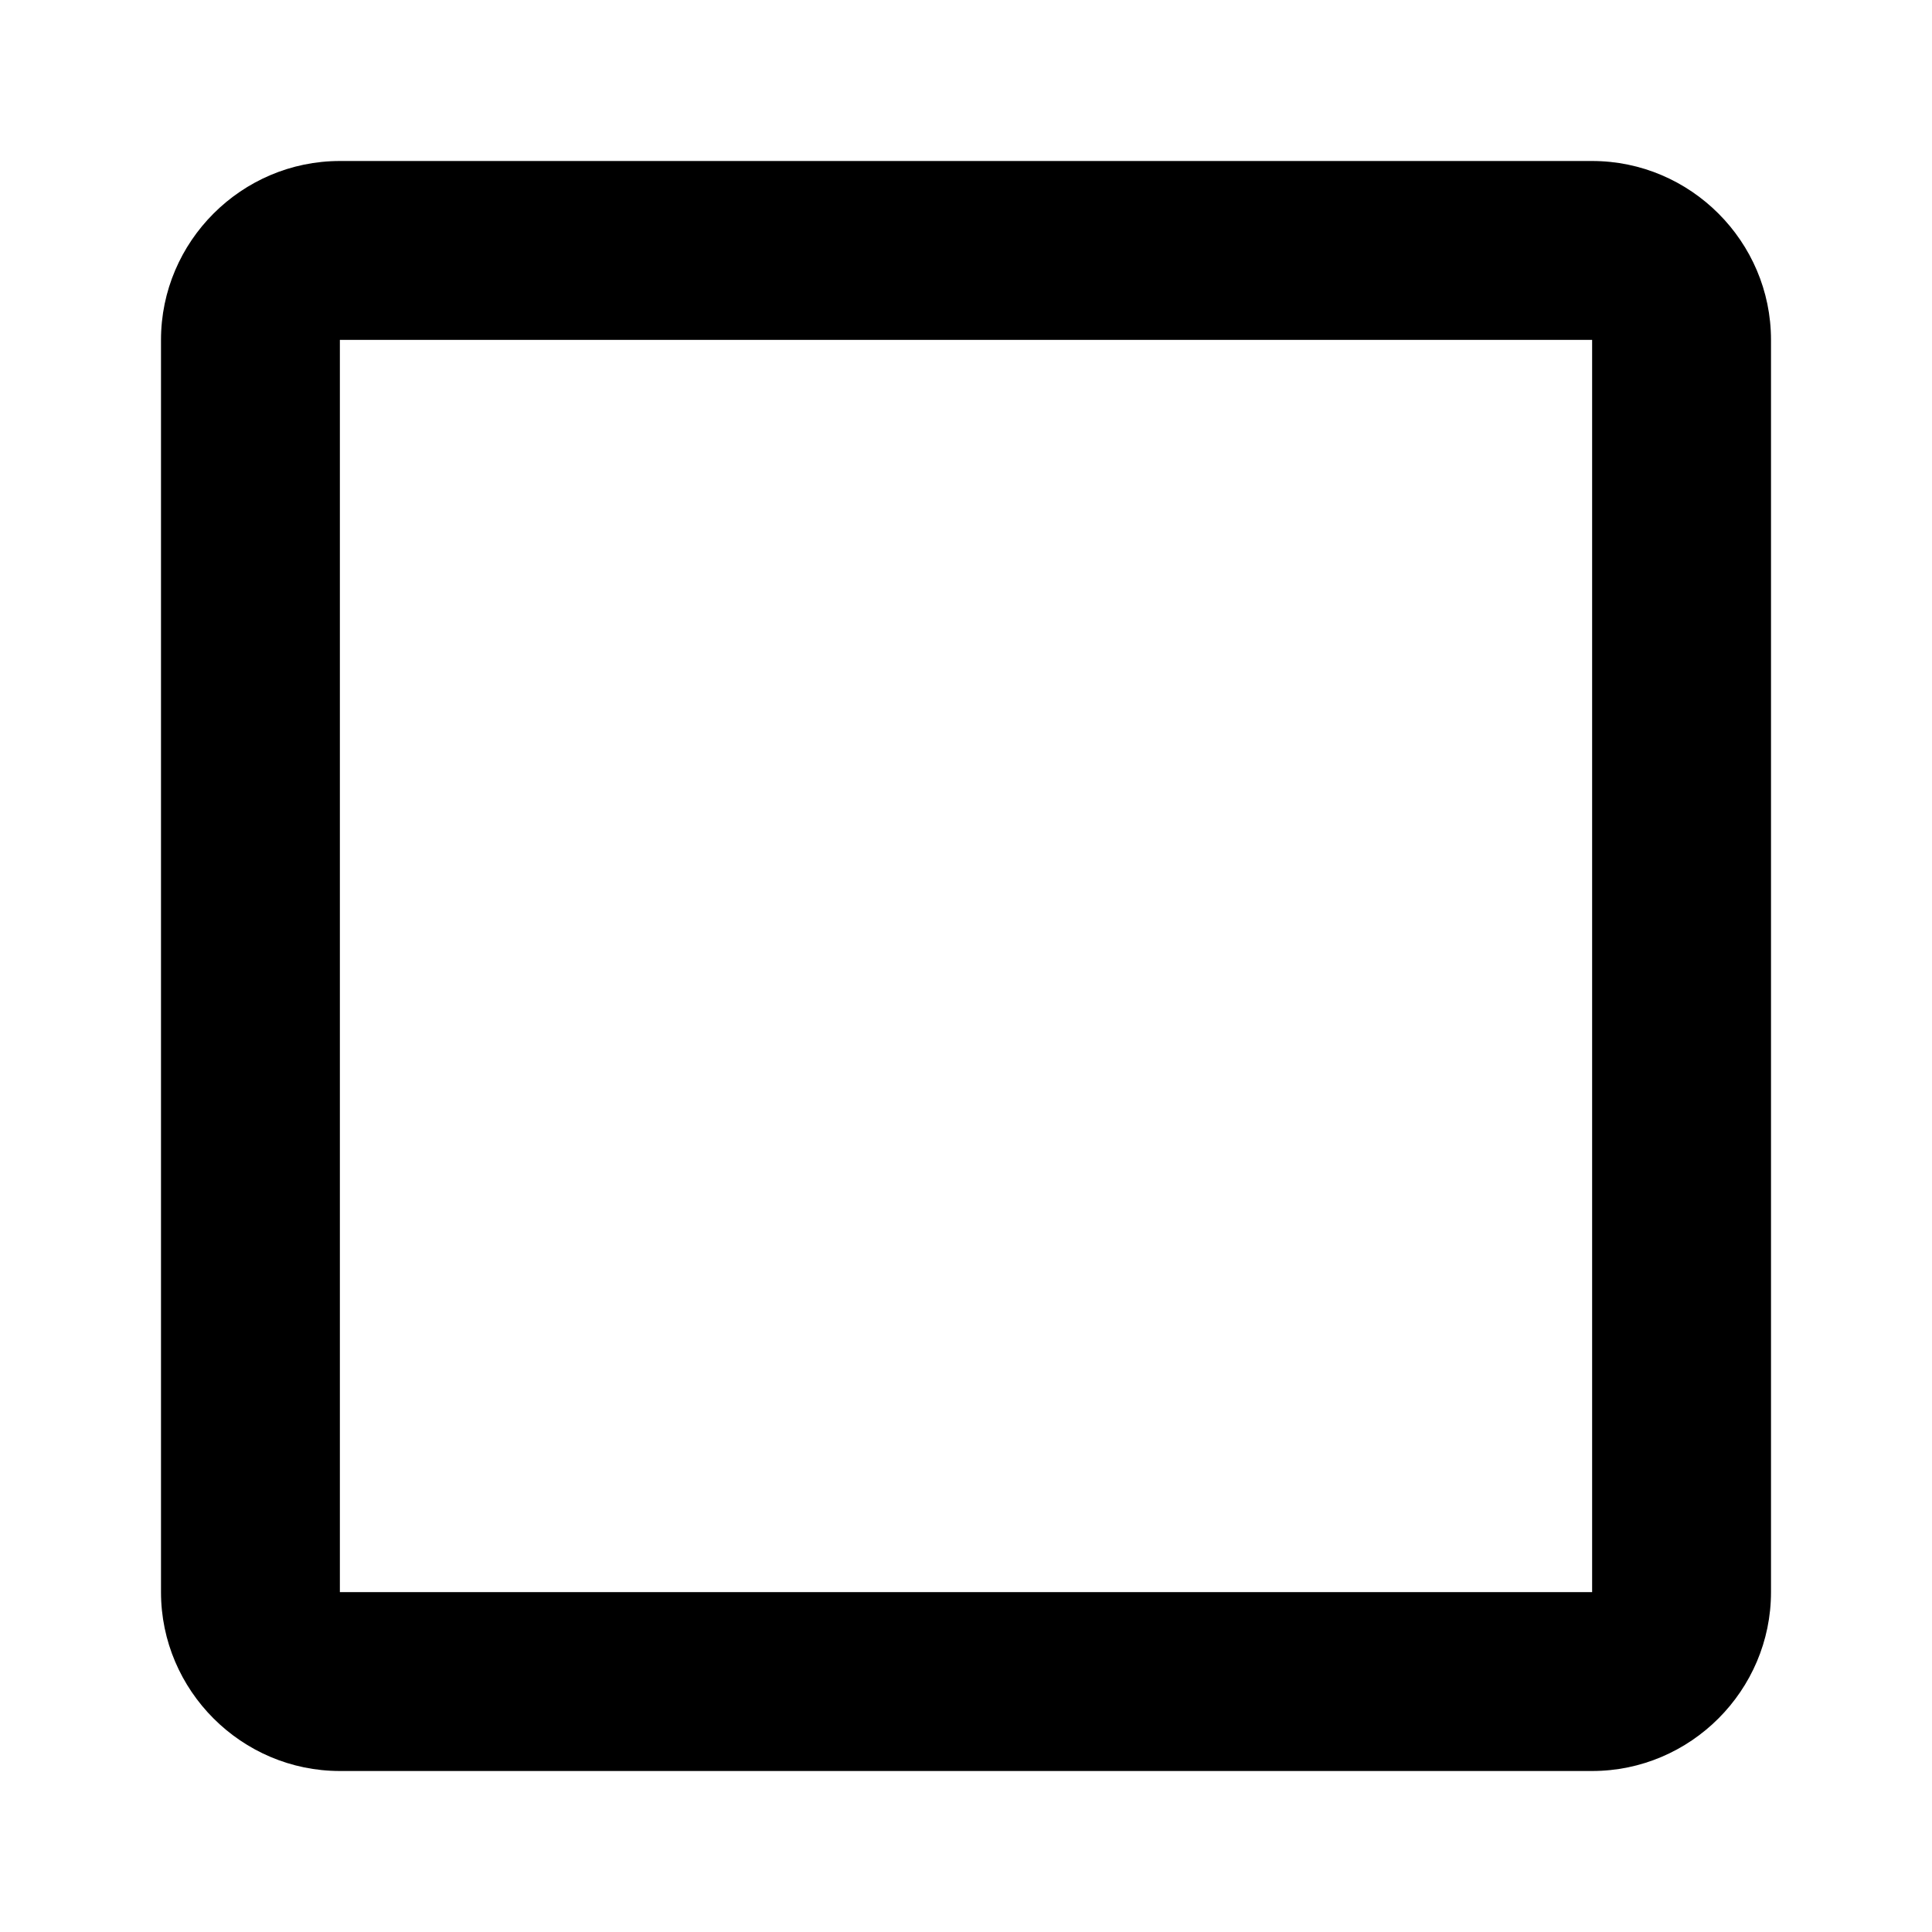
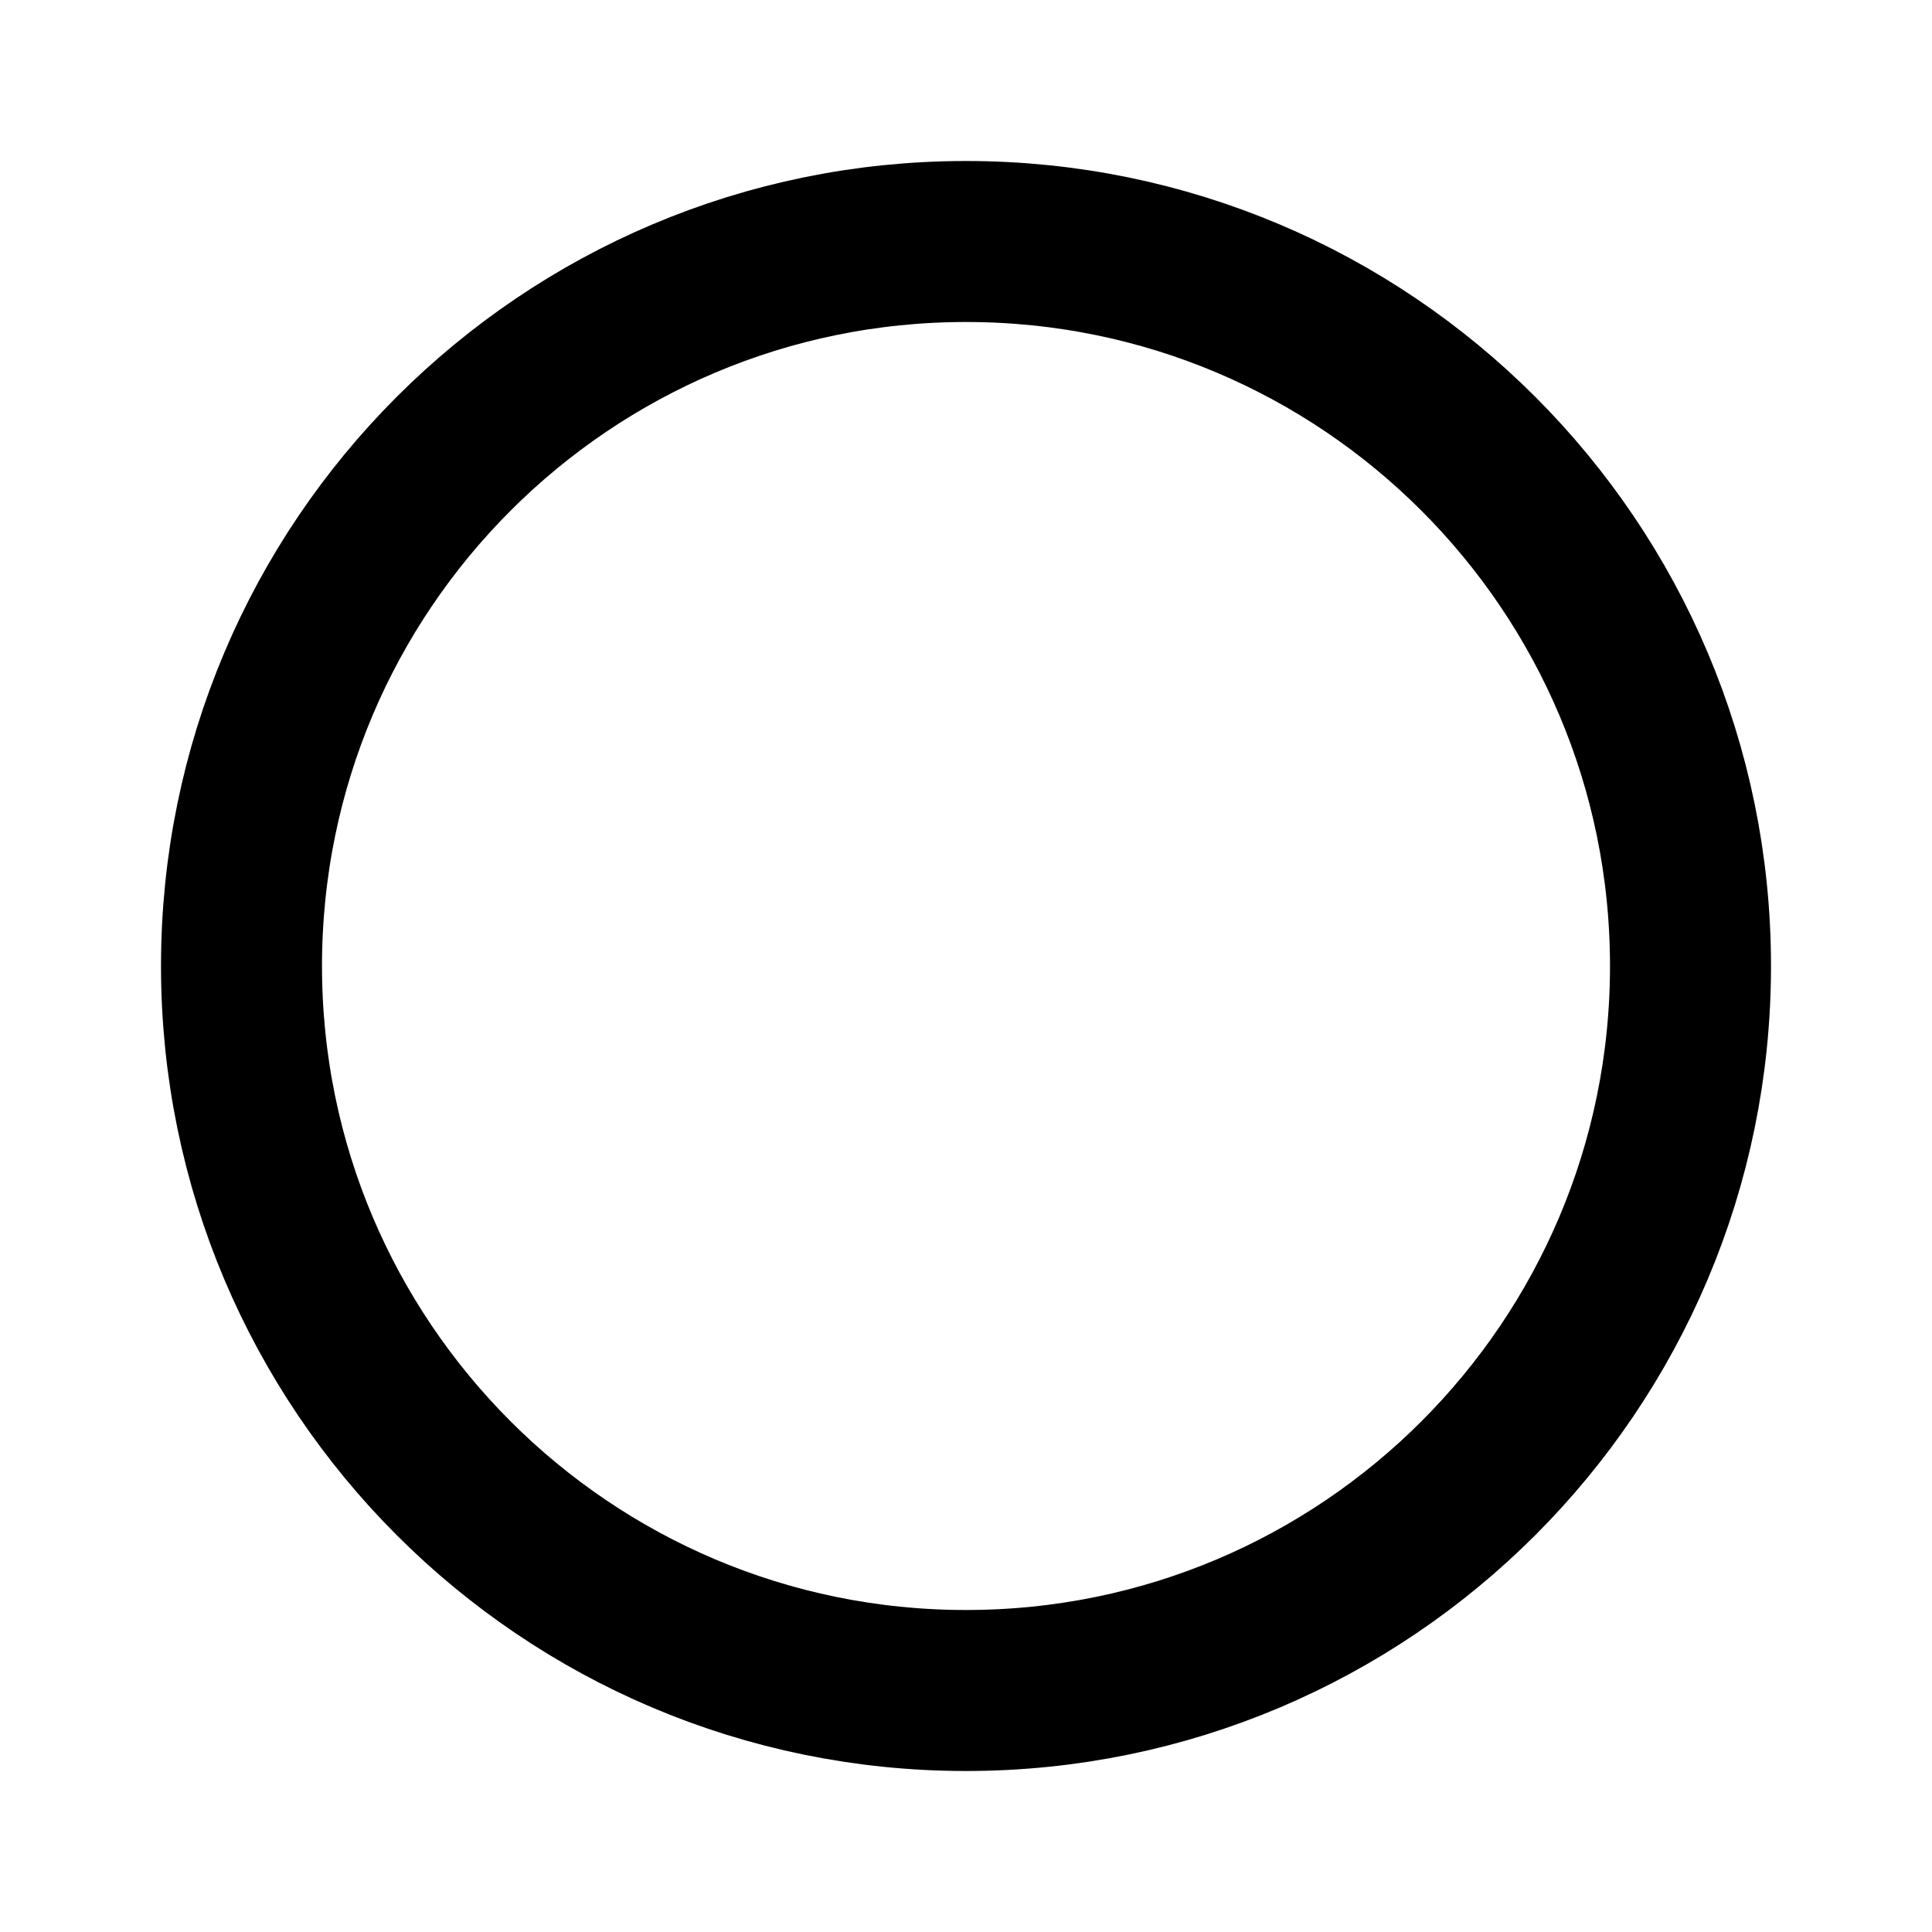
<svg xmlns="http://www.w3.org/2000/svg" width="12" height="12" viewBox="0 0 12 12" fill="none">
-   <path d="M9.889 2.111V9.889H2.111V2.111H9.889ZM9.889 1H2.111C1.5 1 1 1.5 1 2.111V9.889C1 10.5 1.5 11 2.111 11H9.889C10.5 11 11 10.5 11 9.889V2.111C11 1.5 10.5 1 9.889 1Z" fill="currentColor" />
+   <circle cx="6" cy="6" r="4.5" fill="none" stroke="currentColor" />
</svg>
